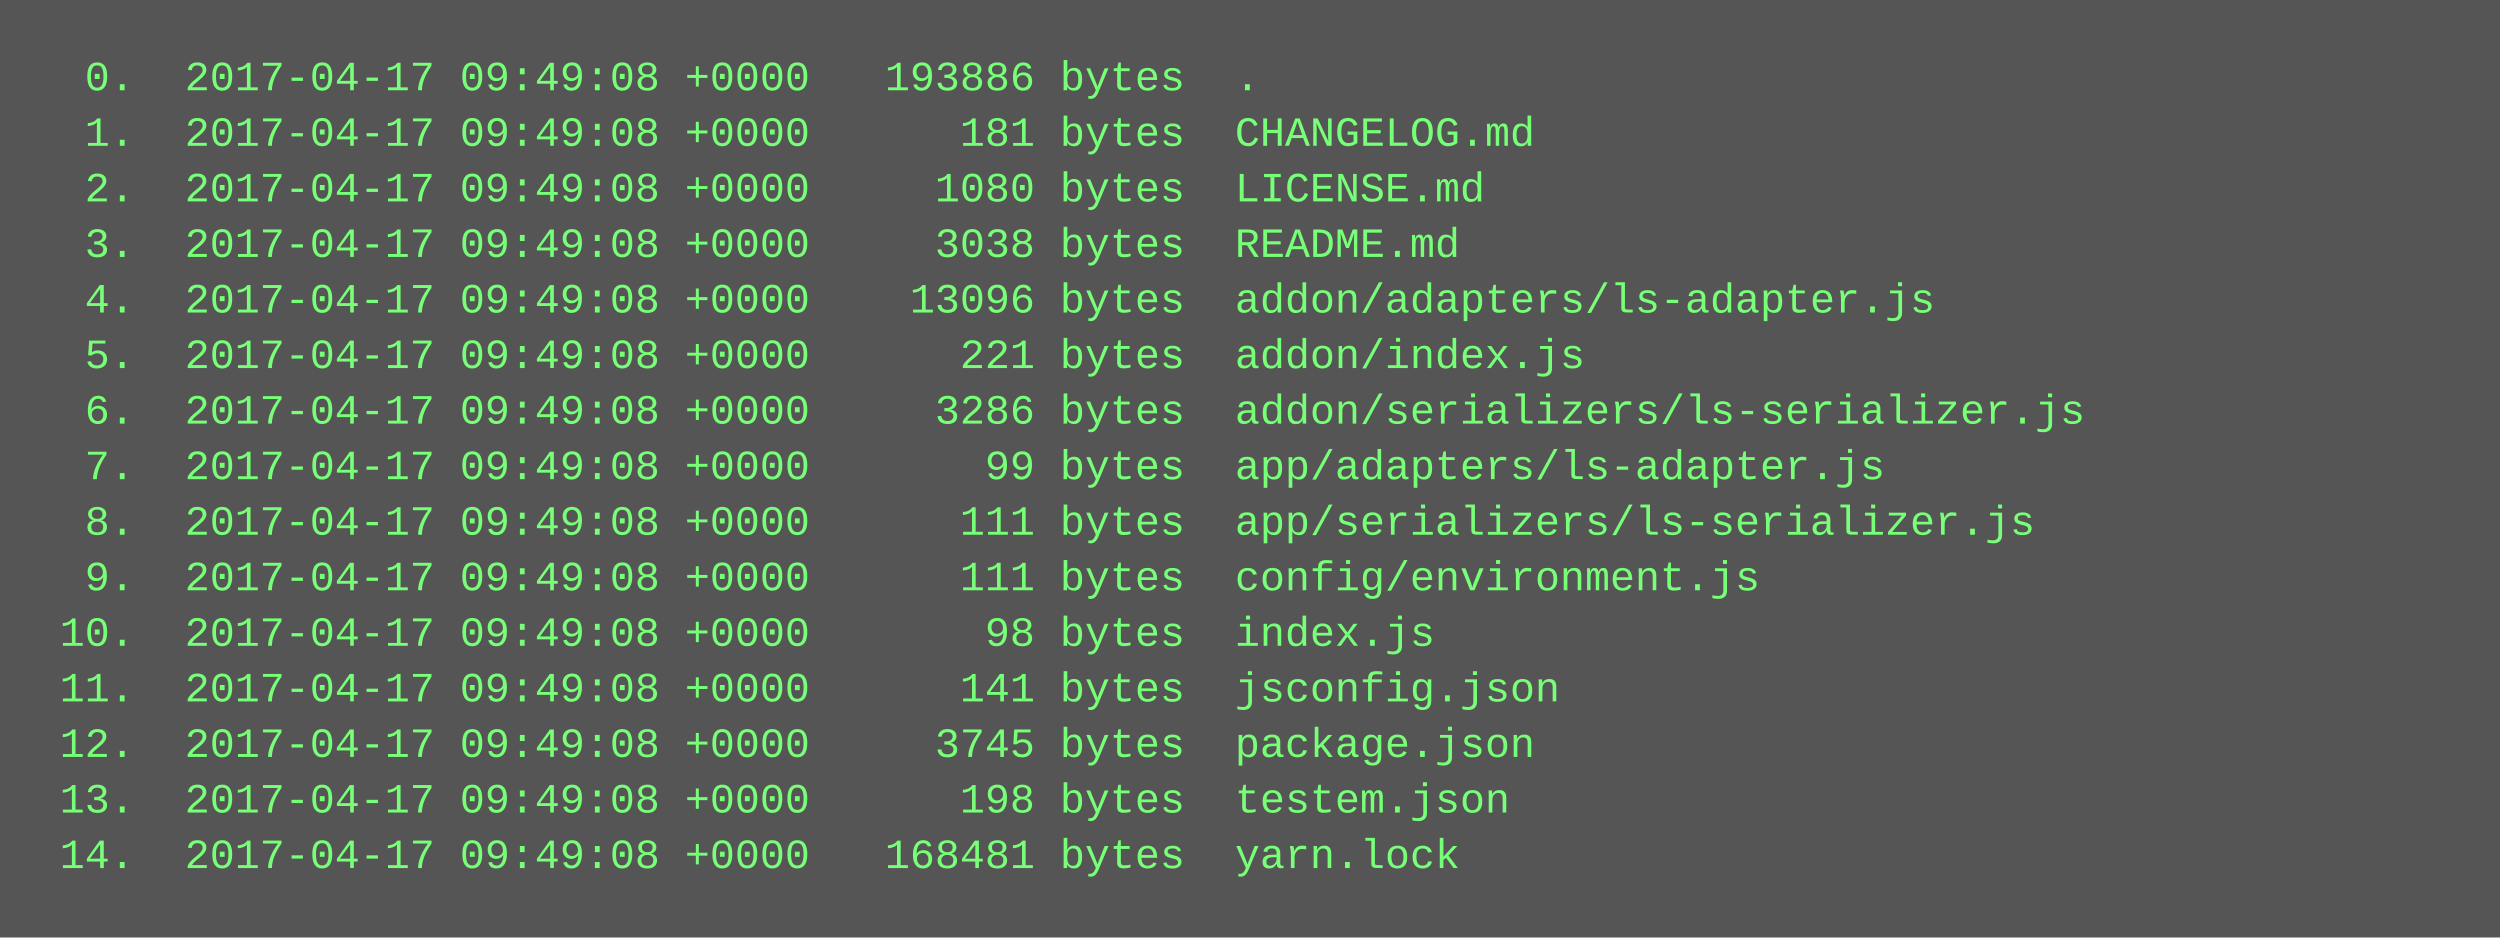
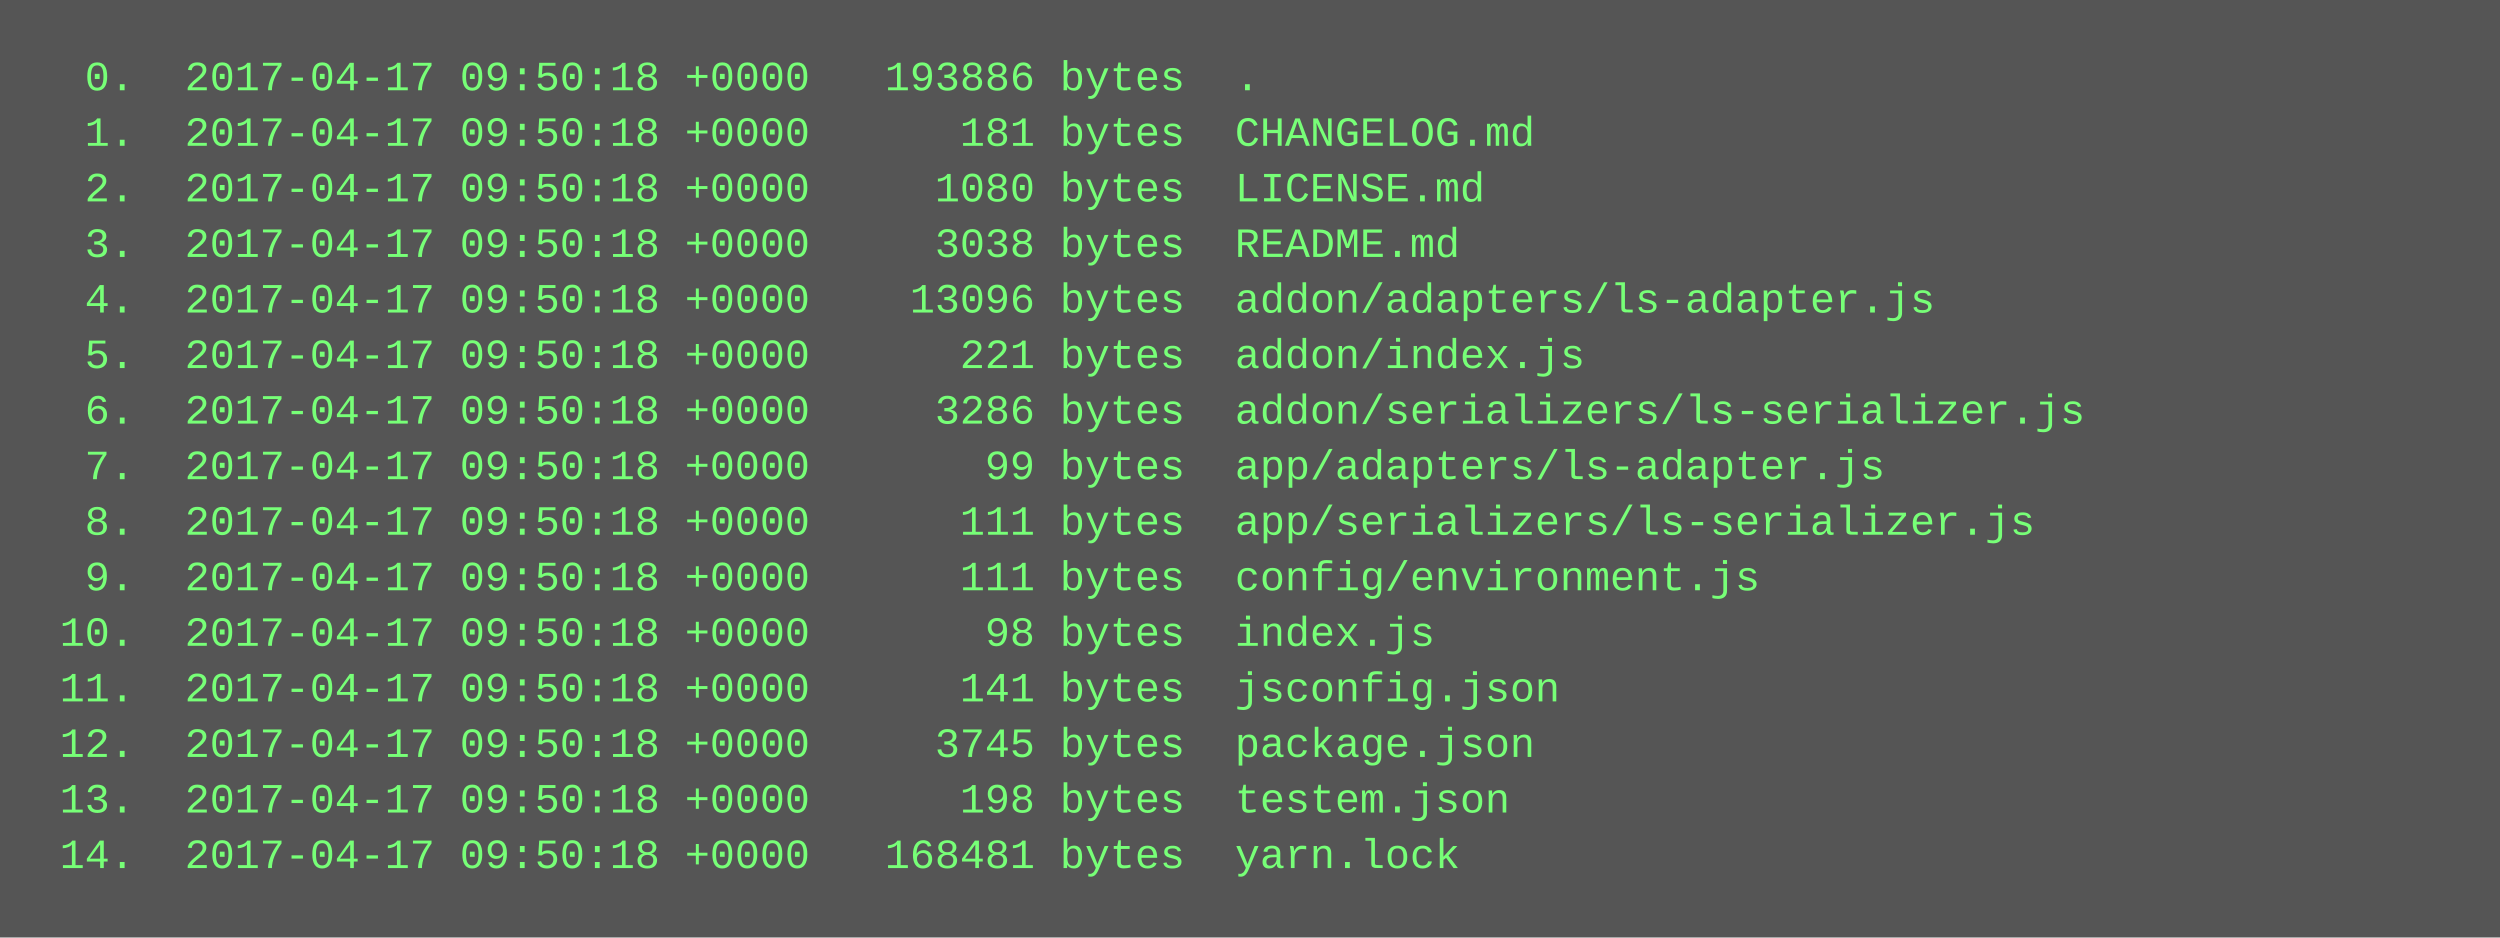
<svg xmlns="http://www.w3.org/2000/svg" height="270" width="720">
  <rect height="270" fill="#555" width="720" />
  <text fill="#7f7" font-family="Courier New" font-size="12" xml:space="preserve">
-     <tspan x="10" y="26">  0.  2017-04-17 09:49:08 +0000   193886 bytes  .</tspan>
-     <tspan x="10" y="42">  1.  2017-04-17 09:49:08 +0000      181 bytes  CHANGELOG.md</tspan>
-     <tspan x="10" y="58">  2.  2017-04-17 09:49:08 +0000     1080 bytes  LICENSE.md</tspan>
-     <tspan x="10" y="74">  3.  2017-04-17 09:49:08 +0000     3038 bytes  README.md</tspan>
-     <tspan x="10" y="90">  4.  2017-04-17 09:49:08 +0000    13096 bytes  addon/adapters/ls-adapter.js</tspan>
-     <tspan x="10" y="106">  5.  2017-04-17 09:49:08 +0000      221 bytes  addon/index.js</tspan>
-     <tspan x="10" y="122">  6.  2017-04-17 09:49:08 +0000     3286 bytes  addon/serializers/ls-serializer.js</tspan>
-     <tspan x="10" y="138">  7.  2017-04-17 09:49:08 +0000       99 bytes  app/adapters/ls-adapter.js</tspan>
-     <tspan x="10" y="154">  8.  2017-04-17 09:49:08 +0000      111 bytes  app/serializers/ls-serializer.js</tspan>
-     <tspan x="10" y="170">  9.  2017-04-17 09:49:08 +0000      111 bytes  config/environment.js</tspan>
-     <tspan x="10" y="186"> 10.  2017-04-17 09:49:08 +0000       98 bytes  index.js</tspan>
-     <tspan x="10" y="202"> 11.  2017-04-17 09:49:08 +0000      141 bytes  jsconfig.json</tspan>
-     <tspan x="10" y="218"> 12.  2017-04-17 09:49:08 +0000     3745 bytes  package.json</tspan>
-     <tspan x="10" y="234"> 13.  2017-04-17 09:49:08 +0000      198 bytes  testem.json</tspan>
-     <tspan x="10" y="250"> 14.  2017-04-17 09:49:08 +0000   168481 bytes  yarn.lock</tspan>
+     <tspan x="10" y="26">  0.  2017-04-17 09:50:18 +0000   193886 bytes  .</tspan>
+     <tspan x="10" y="42">  1.  2017-04-17 09:50:18 +0000      181 bytes  CHANGELOG.md</tspan>
+     <tspan x="10" y="58">  2.  2017-04-17 09:50:18 +0000     1080 bytes  LICENSE.md</tspan>
+     <tspan x="10" y="74">  3.  2017-04-17 09:50:18 +0000     3038 bytes  README.md</tspan>
+     <tspan x="10" y="90">  4.  2017-04-17 09:50:18 +0000    13096 bytes  addon/adapters/ls-adapter.js</tspan>
+     <tspan x="10" y="106">  5.  2017-04-17 09:50:18 +0000      221 bytes  addon/index.js</tspan>
+     <tspan x="10" y="122">  6.  2017-04-17 09:50:18 +0000     3286 bytes  addon/serializers/ls-serializer.js</tspan>
+     <tspan x="10" y="138">  7.  2017-04-17 09:50:18 +0000       99 bytes  app/adapters/ls-adapter.js</tspan>
+     <tspan x="10" y="154">  8.  2017-04-17 09:50:18 +0000      111 bytes  app/serializers/ls-serializer.js</tspan>
+     <tspan x="10" y="170">  9.  2017-04-17 09:50:18 +0000      111 bytes  config/environment.js</tspan>
+     <tspan x="10" y="186"> 10.  2017-04-17 09:50:18 +0000       98 bytes  index.js</tspan>
+     <tspan x="10" y="202"> 11.  2017-04-17 09:50:18 +0000      141 bytes  jsconfig.json</tspan>
+     <tspan x="10" y="218"> 12.  2017-04-17 09:50:18 +0000     3745 bytes  package.json</tspan>
+     <tspan x="10" y="234"> 13.  2017-04-17 09:50:18 +0000      198 bytes  testem.json</tspan>
+     <tspan x="10" y="250"> 14.  2017-04-17 09:50:18 +0000   168481 bytes  yarn.lock</tspan>
  </text>
</svg>
